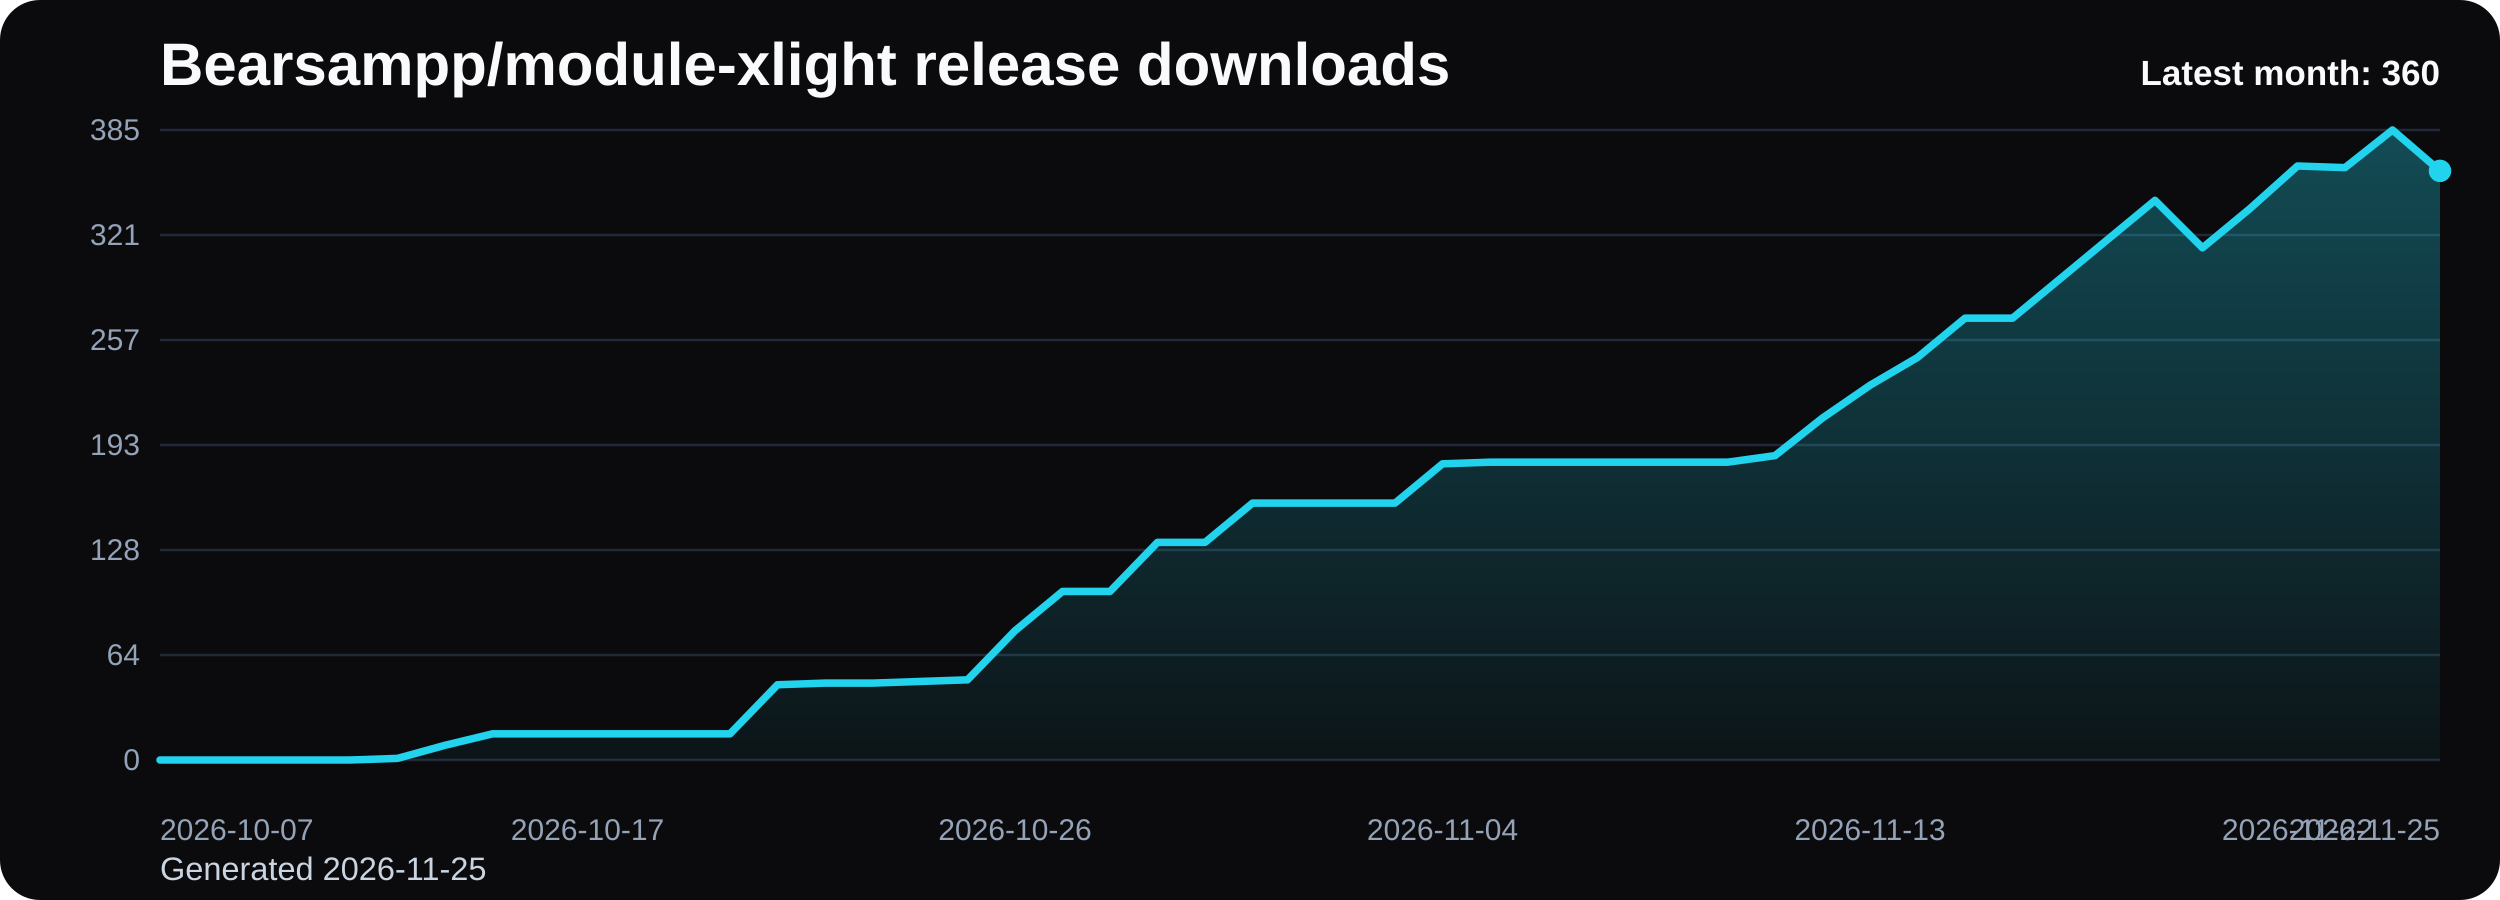
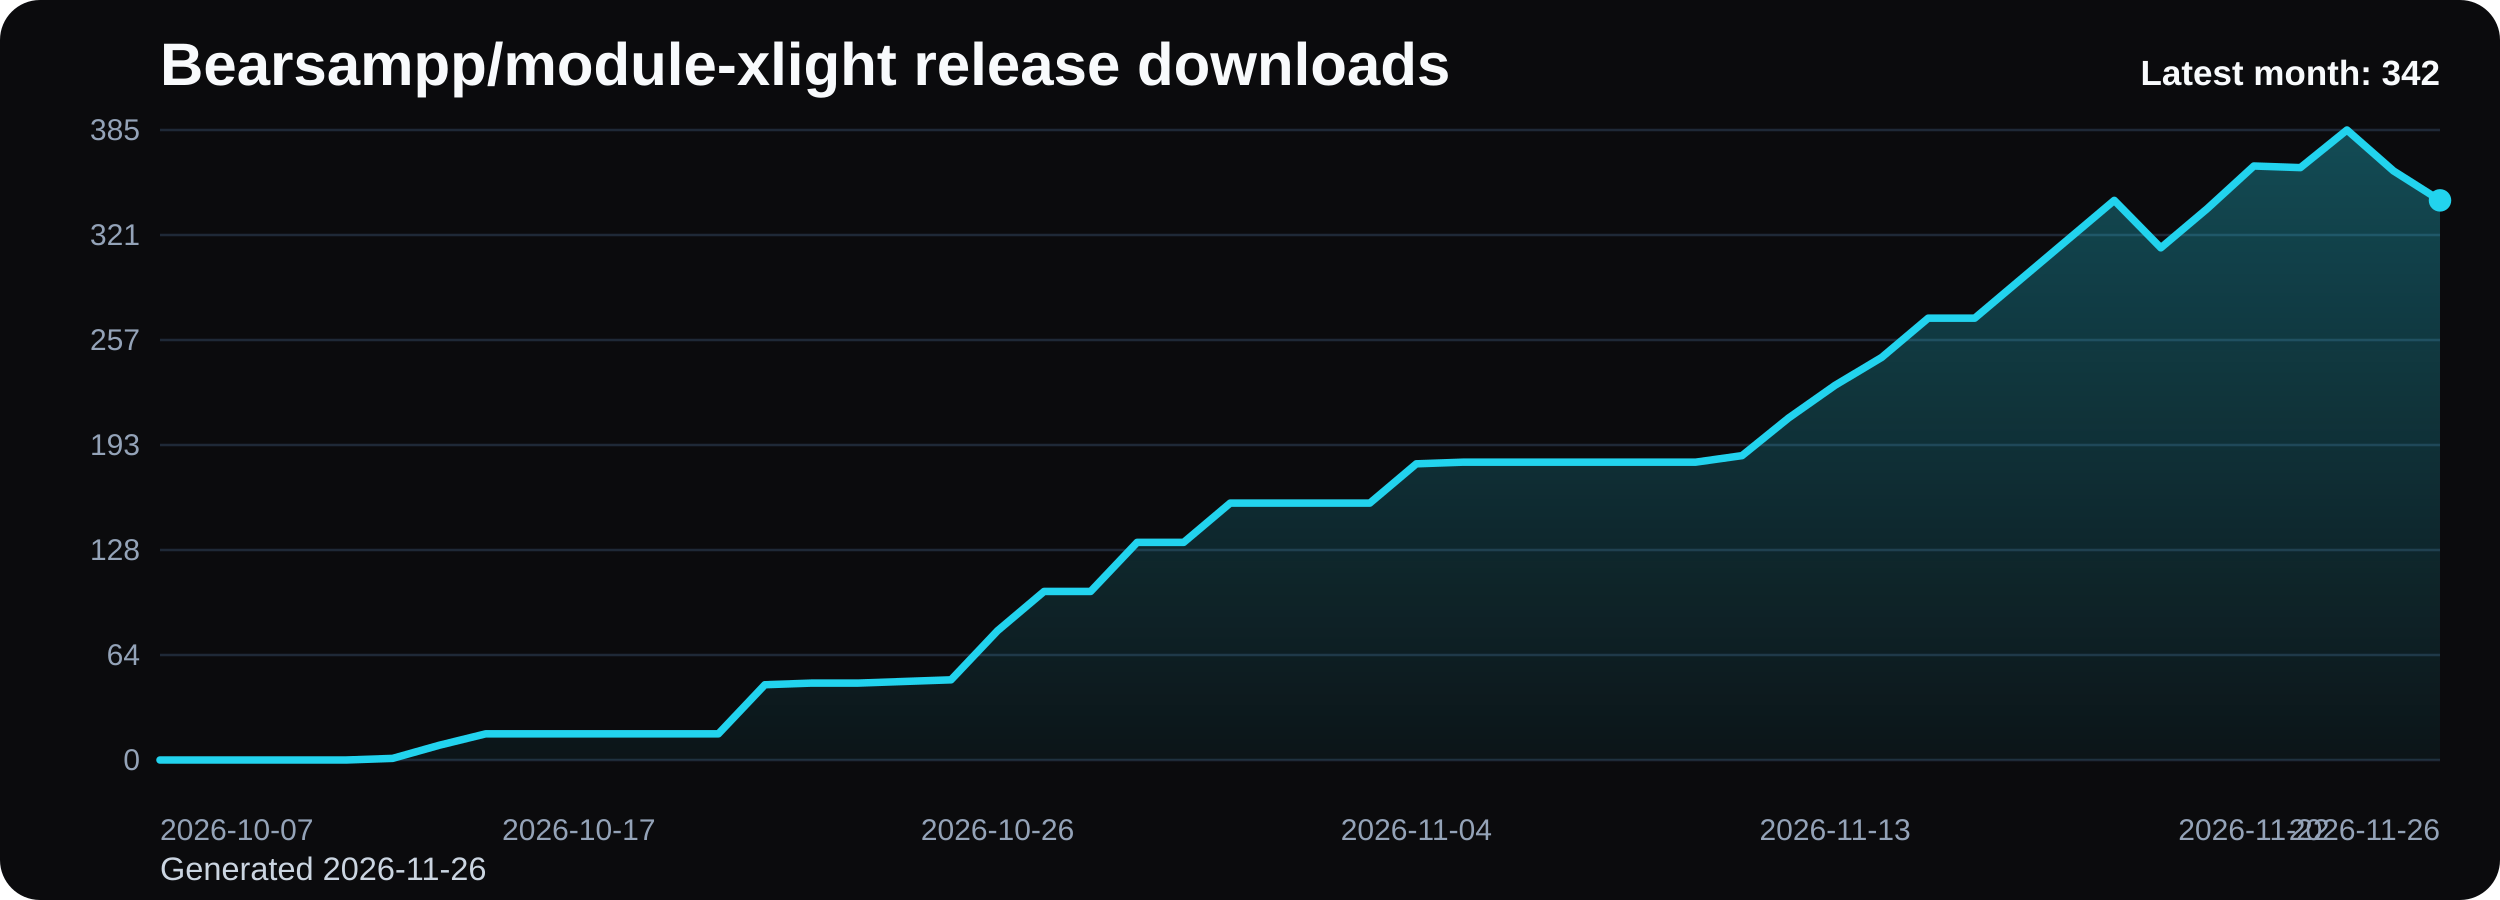
<svg xmlns="http://www.w3.org/2000/svg" viewBox="0 0 1000 360" role="img" aria-label="Bearsampp/module-xlight release downloads chart">
  <defs>
    <linearGradient id="fill-monthly-black" x1="0" y1="0" x2="0" y2="1">
      <stop offset="0%" stop-color="#22d3ee" stop-opacity="0.32" />
      <stop offset="100%" stop-color="#22d3ee" stop-opacity="0.05" />
    </linearGradient>
    <style>
      .bg { fill: #0b0b0d; }
      .title { font: 700 24px Arial, sans-serif; fill: #f8fafc; }
      .sub { font: 400 13px Arial, sans-serif; fill: #cbd5e1; }
      .grid { stroke: #1f2937; stroke-width: 1; }
      .axis { font: 400 12px Arial, sans-serif; fill: #94a3b8; }
      .line { fill: none; stroke: #22d3ee; stroke-width: 3; stroke-linecap: round; stroke-linejoin: round; }
      .dot { fill: #22d3ee; }
      .value { font: 600 11px Arial, sans-serif; fill: #cbd5e1; }
      .latest { font: 700 14px Arial, sans-serif; fill: #f8fafc; }
    </style>
  </defs>
  <rect class="bg" x="0" y="0" width="1000" height="360" rx="16" />
  <text class="title" x="64" y="34">Bearsampp/module-xlight release downloads</text>
-   <text class="sub" x="64" y="352">Generated 2026-11-25</text>
+   <text class="sub" x="64" y="352">Generated 2026-11-26</text>
  <line x1="64" y1="52.00" x2="976" y2="52.00" class="grid" />
  <text x="56" y="56.00" text-anchor="end" class="axis">385</text>
  <line x1="64" y1="94.00" x2="976" y2="94.00" class="grid" />
  <text x="56" y="98.00" text-anchor="end" class="axis">321</text>
  <line x1="64" y1="136.00" x2="976" y2="136.00" class="grid" />
  <text x="56" y="140.00" text-anchor="end" class="axis">257</text>
  <line x1="64" y1="178.00" x2="976" y2="178.00" class="grid" />
  <text x="56" y="182.00" text-anchor="end" class="axis">193</text>
  <line x1="64" y1="220.00" x2="976" y2="220.00" class="grid" />
  <text x="56" y="224.00" text-anchor="end" class="axis">128</text>
  <line x1="64" y1="262.00" x2="976" y2="262.00" class="grid" />
  <text x="56" y="266.00" text-anchor="end" class="axis">64</text>
  <line x1="64" y1="304.00" x2="976" y2="304.00" class="grid" />
  <text x="56" y="308.00" text-anchor="end" class="axis">0</text>
-   <path d="M 64.00 304 L 64.00 304.00 L 83.00 304.00 L 102.00 304.00 L 121.00 304.00 L 140.00 304.00 L 159.00 303.35 L 178.00 298.11 L 197.00 293.53 L 216.00 293.53 L 235.00 293.53 L 254.00 293.53 L 273.00 293.53 L 292.00 293.53 L 311.00 273.89 L 330.00 273.24 L 349.00 273.24 L 368.00 272.58 L 387.00 271.93 L 406.00 252.29 L 425.00 236.58 L 444.00 236.58 L 463.00 216.95 L 482.00 216.95 L 501.00 201.24 L 520.00 201.24 L 539.00 201.24 L 558.00 201.24 L 577.00 185.53 L 596.00 184.87 L 615.00 184.87 L 634.00 184.87 L 653.00 184.87 L 672.00 184.87 L 691.00 184.87 L 710.00 182.25 L 729.00 167.20 L 748.00 154.11 L 767.00 142.98 L 786.00 127.27 L 805.00 127.27 L 824.00 111.56 L 843.00 95.85 L 862.00 80.15 L 881.00 99.13 L 900.00 83.42 L 919.00 66.40 L 938.00 67.05 L 957.00 52.00 L 976.00 68.36 L 976.00 304 Z" fill="url(#fill-monthly-black)" />
-   <polyline class="line" points="64.00,304.00 83.00,304.00 102.00,304.00 121.00,304.00 140.00,304.00 159.00,303.35 178.00,298.11 197.00,293.53 216.00,293.53 235.00,293.53 254.00,293.53 273.00,293.53 292.00,293.53 311.00,273.89 330.00,273.24 349.00,273.24 368.00,272.58 387.00,271.93 406.00,252.29 425.00,236.58 444.00,236.58 463.00,216.95 482.00,216.95 501.00,201.24 520.00,201.24 539.00,201.24 558.00,201.24 577.00,185.53 596.00,184.87 615.00,184.87 634.00,184.87 653.00,184.87 672.00,184.87 691.00,184.87 710.00,182.25 729.00,167.20 748.00,154.11 767.00,142.98 786.00,127.27 805.00,127.27 824.00,111.56 843.00,95.85 862.00,80.15 881.00,99.13 900.00,83.42 919.00,66.40 938.00,67.05 957.00,52.00 976.00,68.36" />
-   <circle class="dot" cx="976.00" cy="68.36" r="4.5" />
+   <path d="M 64.00 304 L 64.00 304.00 L 82.61 304.00 L 101.22 304.00 L 119.84 304.00 L 138.45 304.00 L 157.06 303.35 L 175.67 298.11 L 194.29 293.53 L 212.90 293.53 L 231.51 293.53 L 250.12 293.53 L 268.73 293.53 L 287.35 293.53 L 305.96 273.89 L 324.57 273.24 L 343.18 273.24 L 361.80 272.58 L 380.41 271.93 L 399.02 252.29 L 417.63 236.58 L 436.24 236.58 L 454.86 216.95 L 473.47 216.95 L 492.08 201.24 L 510.69 201.24 L 529.31 201.24 L 547.92 201.24 L 566.53 185.53 L 585.14 184.87 L 603.76 184.87 L 622.37 184.87 L 640.98 184.87 L 659.59 184.87 L 678.20 184.87 L 696.82 182.25 L 715.43 167.20 L 734.04 154.11 L 752.65 142.98 L 771.27 127.27 L 789.88 127.27 L 808.49 111.56 L 827.10 95.85 L 845.71 80.15 L 864.33 99.13 L 882.94 83.42 L 901.55 66.40 L 920.16 67.05 L 938.78 52.00 L 957.39 68.36 L 976.00 80.15 L 976.00 304 Z" fill="url(#fill-monthly-black)" />
+   <polyline class="line" points="64.00,304.00 82.61,304.00 101.22,304.00 119.84,304.00 138.45,304.00 157.06,303.35 175.67,298.11 194.29,293.53 212.90,293.53 231.51,293.53 250.12,293.53 268.73,293.53 287.35,293.53 305.96,273.89 324.57,273.24 343.18,273.24 361.80,272.58 380.41,271.93 399.02,252.29 417.63,236.58 436.24,236.58 454.86,216.95 473.47,216.95 492.08,201.24 510.69,201.24 529.31,201.24 547.92,201.24 566.53,185.53 585.14,184.87 603.76,184.87 622.37,184.87 640.98,184.87 659.59,184.87 678.20,184.87 696.82,182.25 715.43,167.20 734.04,154.11 752.65,142.98 771.27,127.27 789.88,127.27 808.49,111.56 827.10,95.85 845.71,80.15 864.33,99.13 882.94,83.42 901.55,66.40 920.16,67.05 938.78,52.00 957.39,68.36 976.00,80.15" />
+   <circle class="dot" cx="976.00" cy="80.15" r="4.5" />
  <text class="axis" x="64.00" y="336" text-anchor="start">2026-10-07</text>
-   <text class="axis" x="235.00" y="336" text-anchor="middle">2026-10-17</text>
-   <text class="axis" x="406.00" y="336" text-anchor="middle">2026-10-26</text>
-   <text class="axis" x="577.00" y="336" text-anchor="middle">2026-11-04</text>
-   <text class="axis" x="748.00" y="336" text-anchor="middle">2026-11-13</text>
-   <text class="axis" x="919.00" y="336" text-anchor="middle">2026-11-22</text>
-   <text class="axis" x="976.00" y="336" text-anchor="end">2026-11-25</text>
-   <text class="latest" x="976" y="34" text-anchor="end">Latest month: 360</text>
+   <text class="axis" x="231.51" y="336" text-anchor="middle">2026-10-17</text>
+   <text class="axis" x="399.02" y="336" text-anchor="middle">2026-10-26</text>
+   <text class="axis" x="566.53" y="336" text-anchor="middle">2026-11-04</text>
+   <text class="axis" x="734.04" y="336" text-anchor="middle">2026-11-13</text>
+   <text class="axis" x="901.55" y="336" text-anchor="middle">2026-11-22</text>
+   <text class="axis" x="976.00" y="336" text-anchor="end">2026-11-26</text>
+   <text class="latest" x="976" y="34" text-anchor="end">Latest month: 342</text>
</svg>
